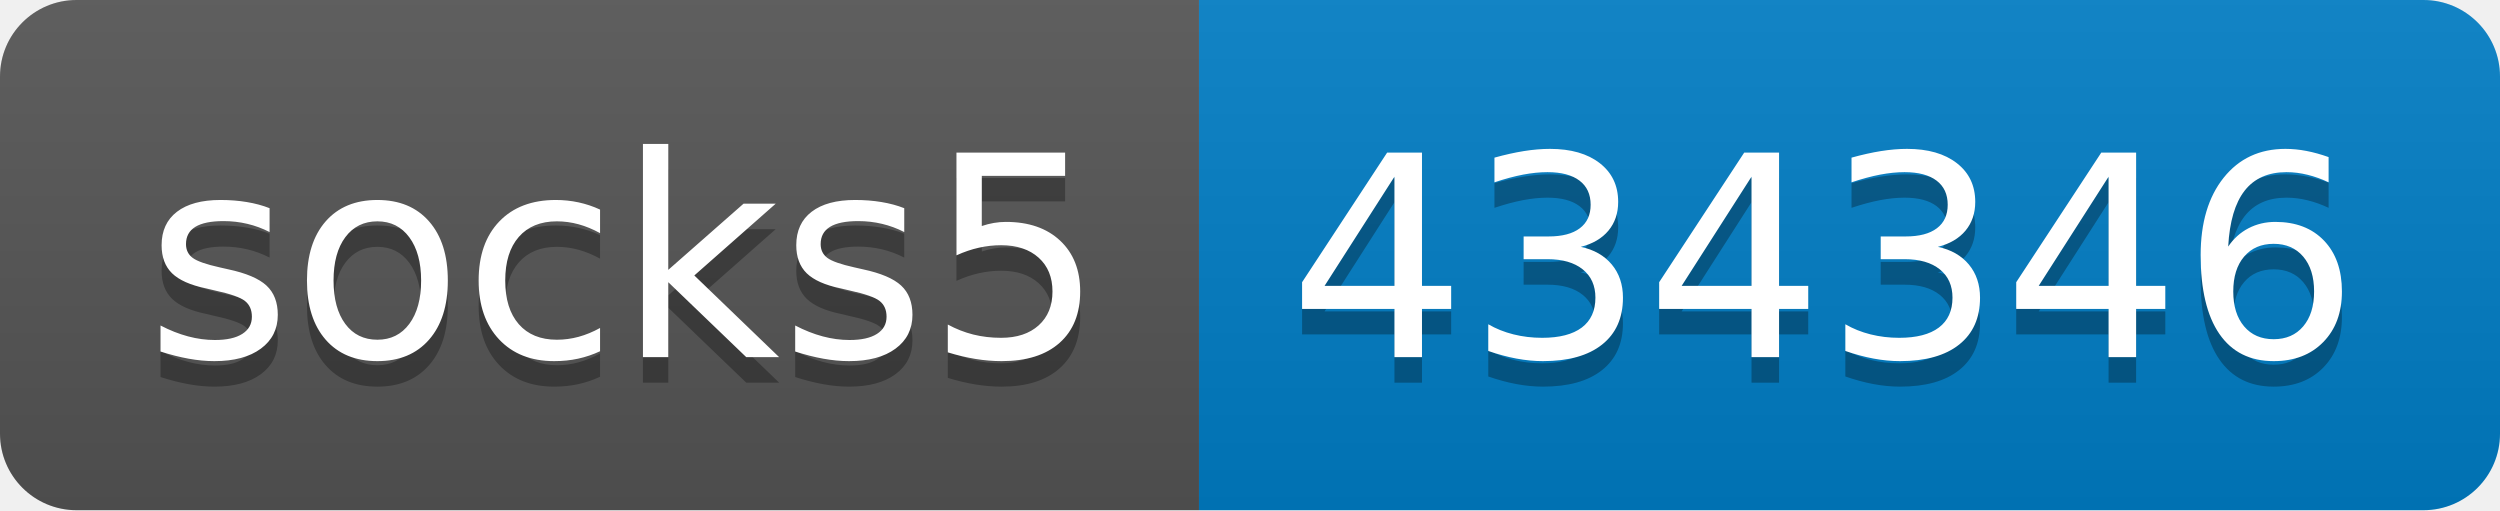
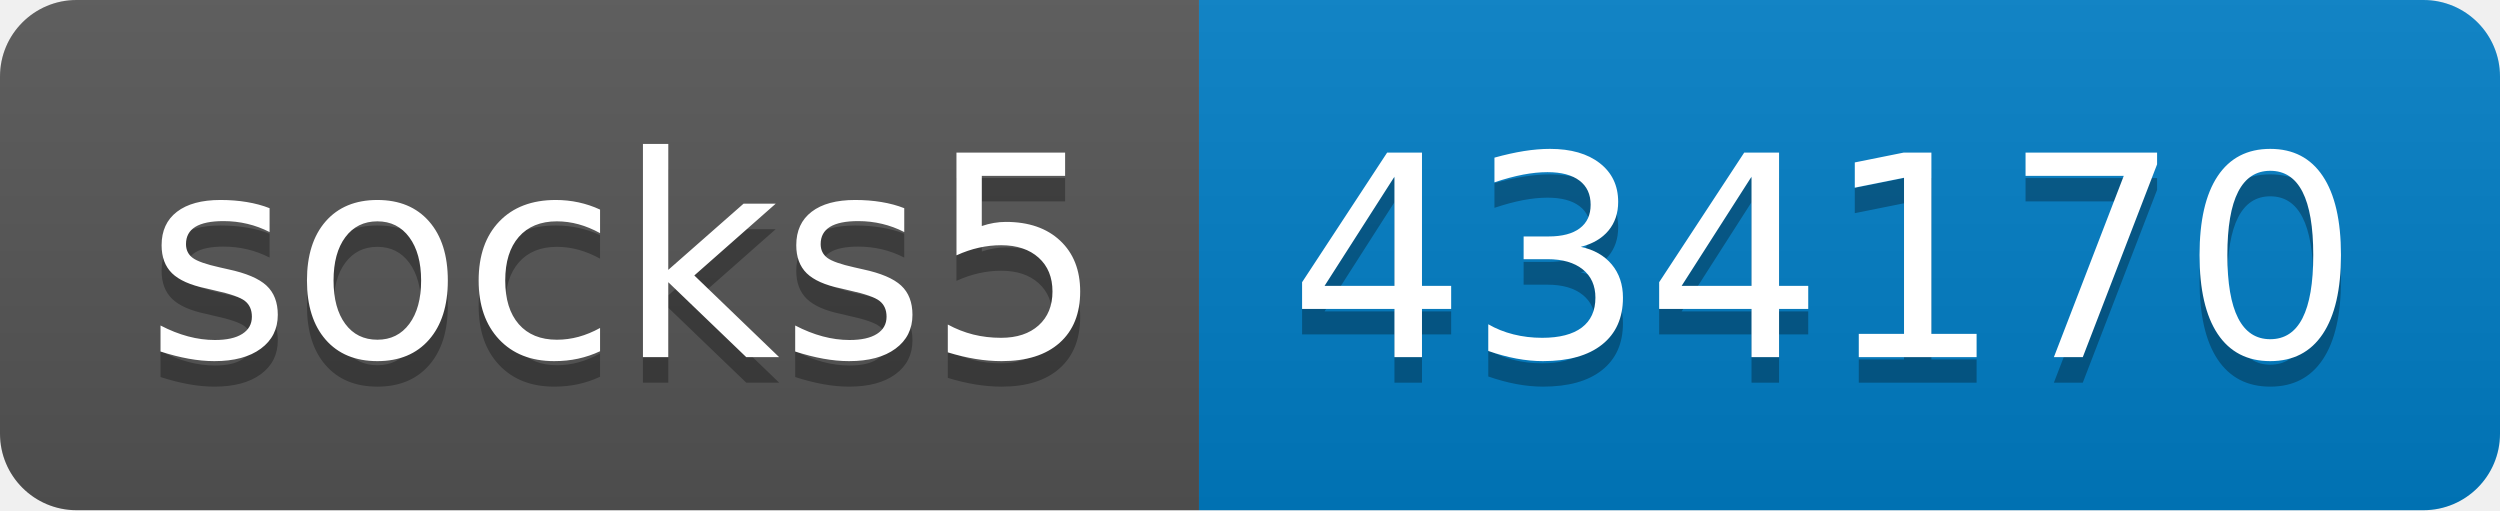
- <svg xmlns="http://www.w3.org/2000/svg" width="98" height="20" role="img" aria-label="socks5: 434346">
+ <svg xmlns="http://www.w3.org/2000/svg" width="98" height="20" role="img" aria-label="socks5: 434170">
  <linearGradient id="s" x2="0" y2="100%">
    <stop offset="0" stop-color="#bbb" stop-opacity=".1" />
    <stop offset="1" stop-opacity=".1" />
  </linearGradient>
  <clipPath id="r">
    <rect width="98" height="20" rx="3" fill="#fff" />
  </clipPath>
  <g clip-path="url(#r)">
    <rect width="47" height="20" fill="#555" />
    <rect x="47" width="51" height="20" fill="#007ec6" />
    <rect width="98" height="20" fill="url(#s)" />
  </g>
  <g fill="#fff" text-anchor="middle" font-family="Verdana,Geneva,DejaVu Sans,sans-serif" text-rendering="geometricPrecision" font-size="110">
    <text aria-hidden="true" x="245" y="150" fill="#010101" fill-opacity=".3" transform="scale(.1)" textLength="370">socks5</text>
    <text x="245" y="140" transform="scale(.1)" fill="#fff" textLength="370">socks5</text>
-     <text aria-hidden="true" x="715" y="150" fill="#010101" fill-opacity=".3" transform="scale(.1)" textLength="410">434346</text>
-     <text x="715" y="140" transform="scale(.1)" fill="#fff" textLength="410">434346</text>
+     <text aria-hidden="true" x="715" y="150" fill="#010101" fill-opacity=".3" transform="scale(.1)" textLength="410">434170</text>
+     <text x="715" y="140" transform="scale(.1)" fill="#fff" textLength="410">434170</text>
  </g>
</svg>
